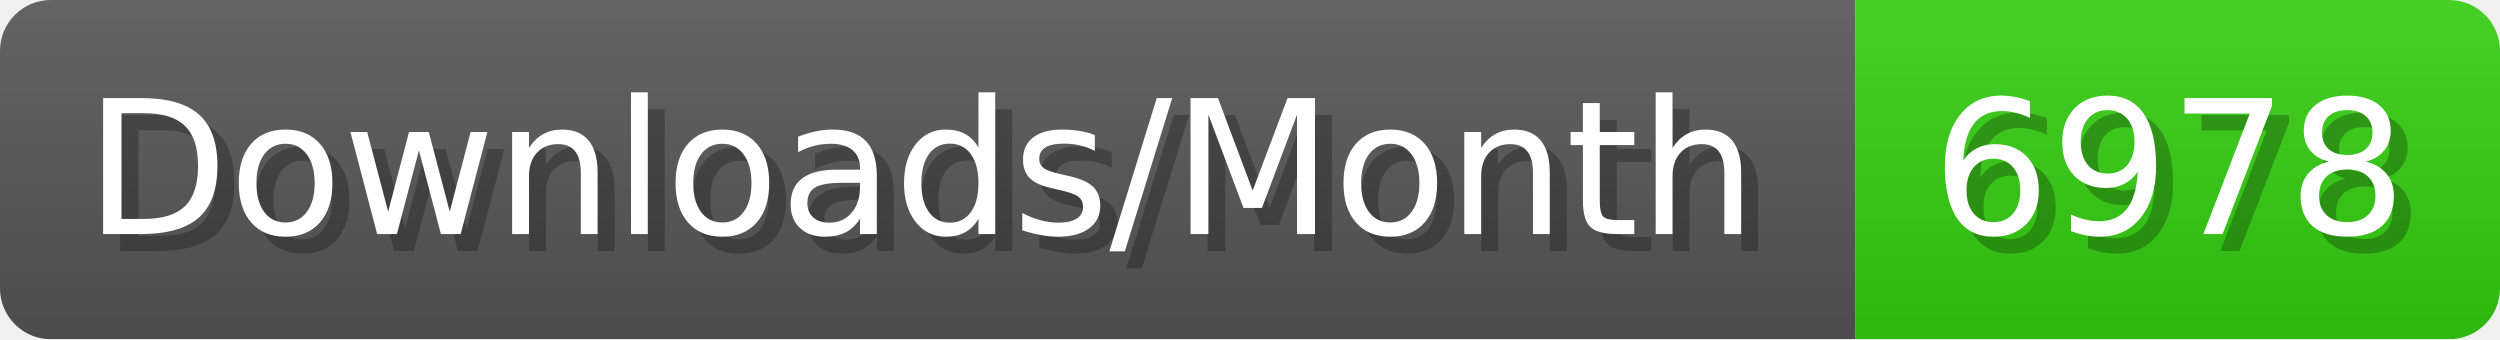
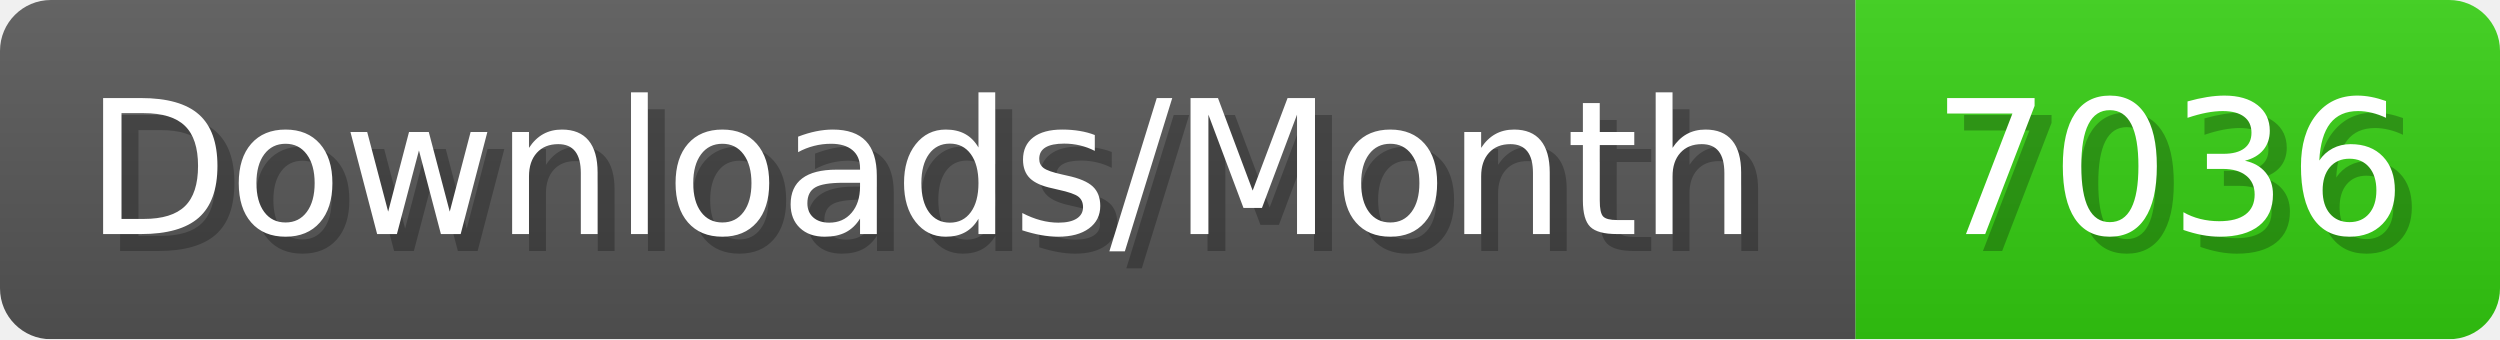
- <svg xmlns="http://www.w3.org/2000/svg" width="147.4" height="20" viewBox="0 0 1474 200" role="img" aria-label="Downloads/Month: 6978">
+ <svg xmlns="http://www.w3.org/2000/svg" width="147.4" height="20" viewBox="0 0 1474 200" role="img" aria-label="Downloads/Month: 7036">
  <linearGradient id="YlXUI" x2="0" y2="100%">
    <stop offset="0" stop-opacity=".1" stop-color="#EEE" />
    <stop offset="1" stop-opacity=".1" />
  </linearGradient>
  <mask id="JHhop">
    <rect width="1474" height="200" rx="30" fill="#FFF" />
  </mask>
  <g mask="url(#JHhop)">
    <rect width="1094" height="200" fill="#555" />
    <rect width="380" height="200" fill="#3C1" x="1094" />
    <rect width="1474" height="200" fill="url(#YlXUI)" />
  </g>
  <g aria-hidden="true" fill="#fff" text-anchor="start" font-family="Verdana,DejaVu Sans,sans-serif" font-size="110">
    <text x="60" y="148" textLength="994" fill="#000" opacity="0.25">Downloads/Month</text>
    <text x="50" y="138" textLength="994">Downloads/Month</text>
-     <text x="1149" y="148" textLength="280" fill="#000" opacity="0.25">6978</text>
-     <text x="1139" y="138" textLength="280">6978</text>
+     <text x="1149" y="148" textLength="280" fill="#000" opacity="0.25">7036</text>
+     <text x="1139" y="138" textLength="280">7036</text>
  </g>
</svg>
